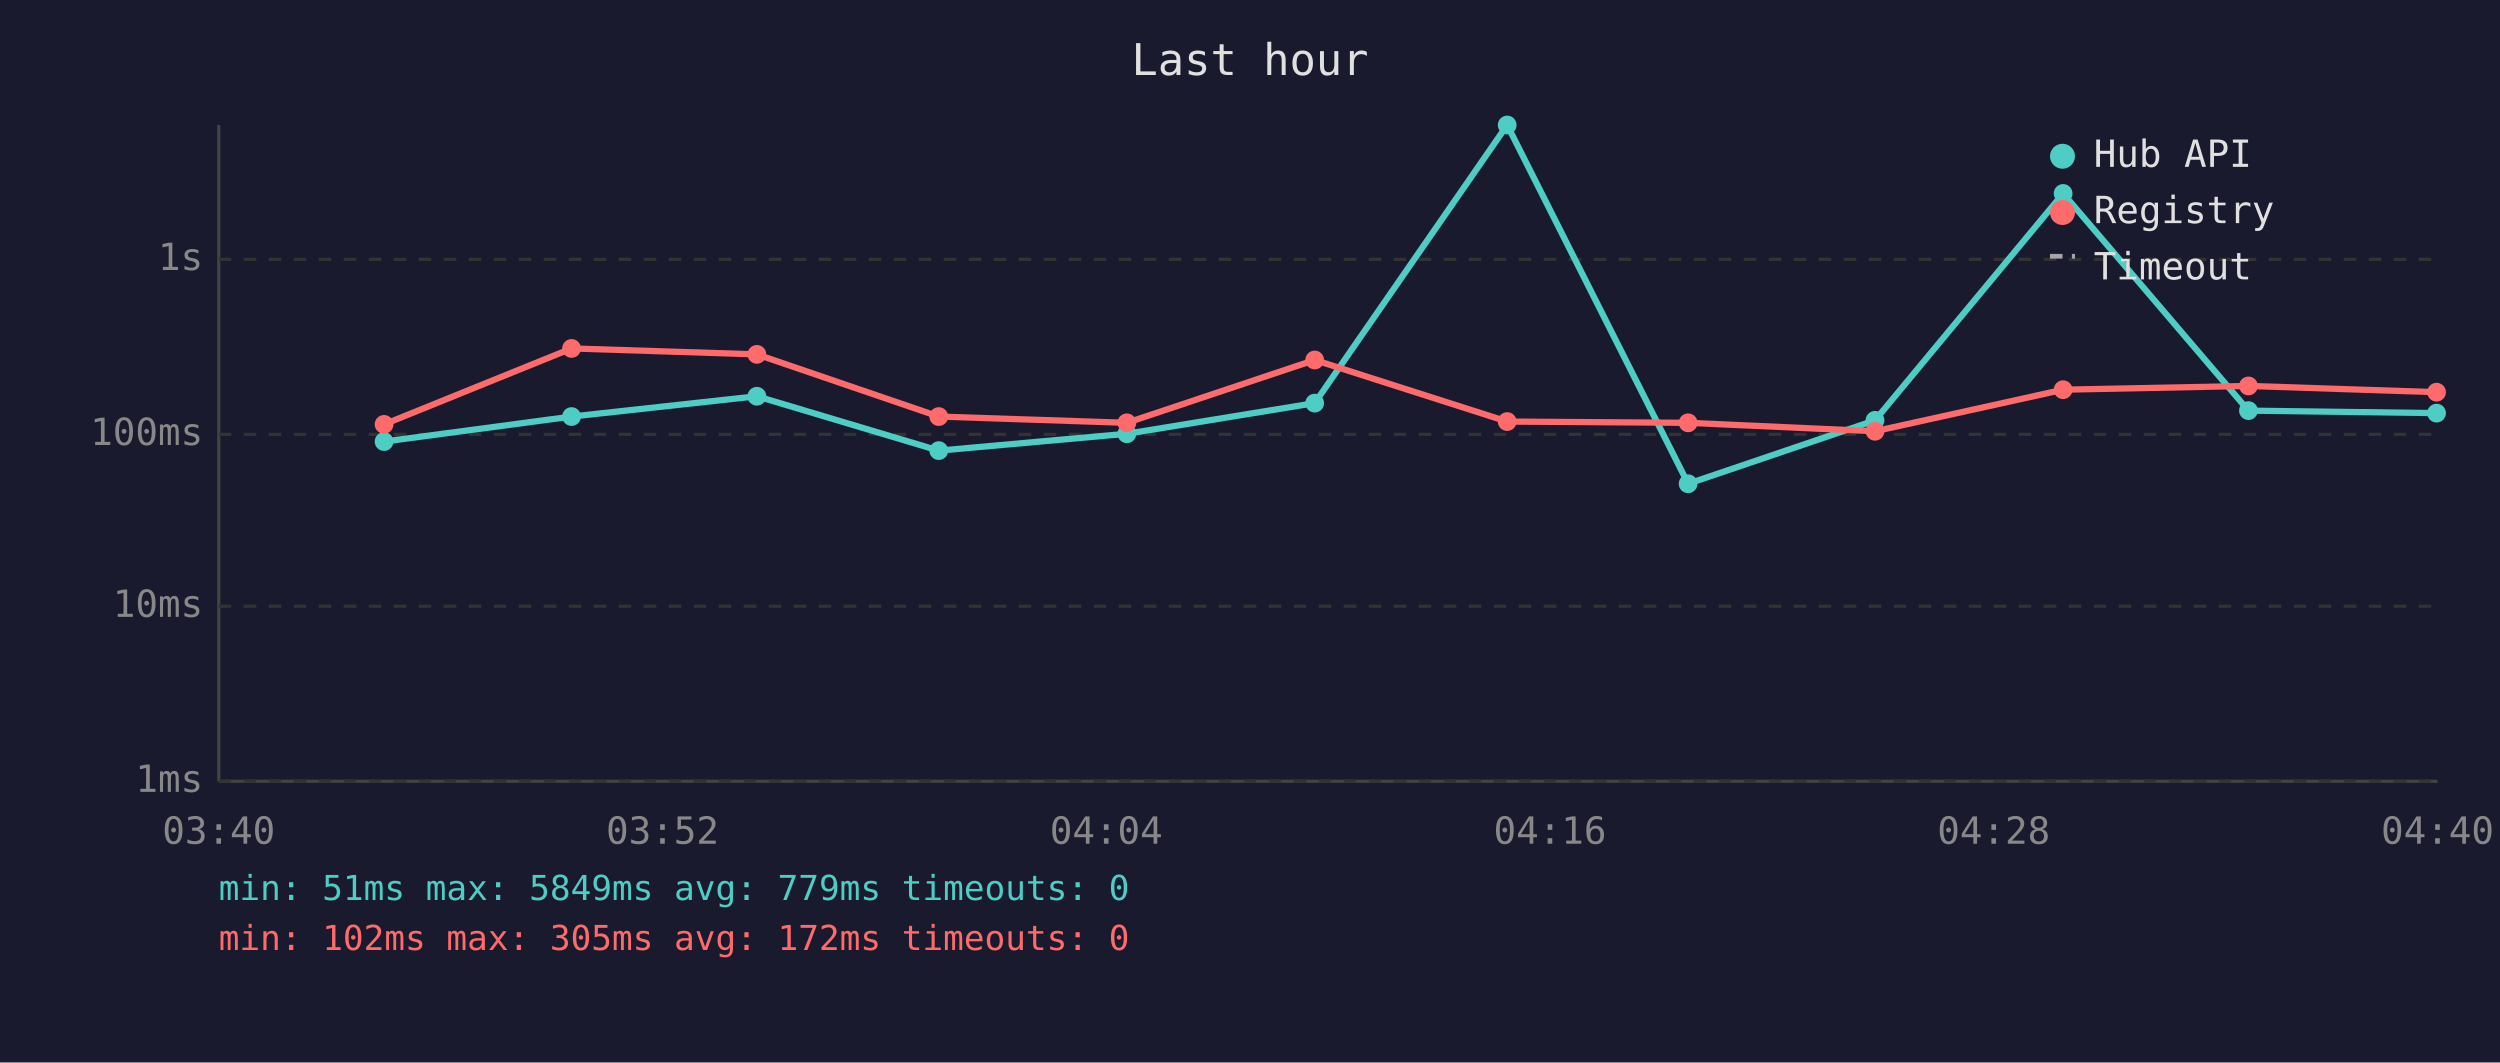
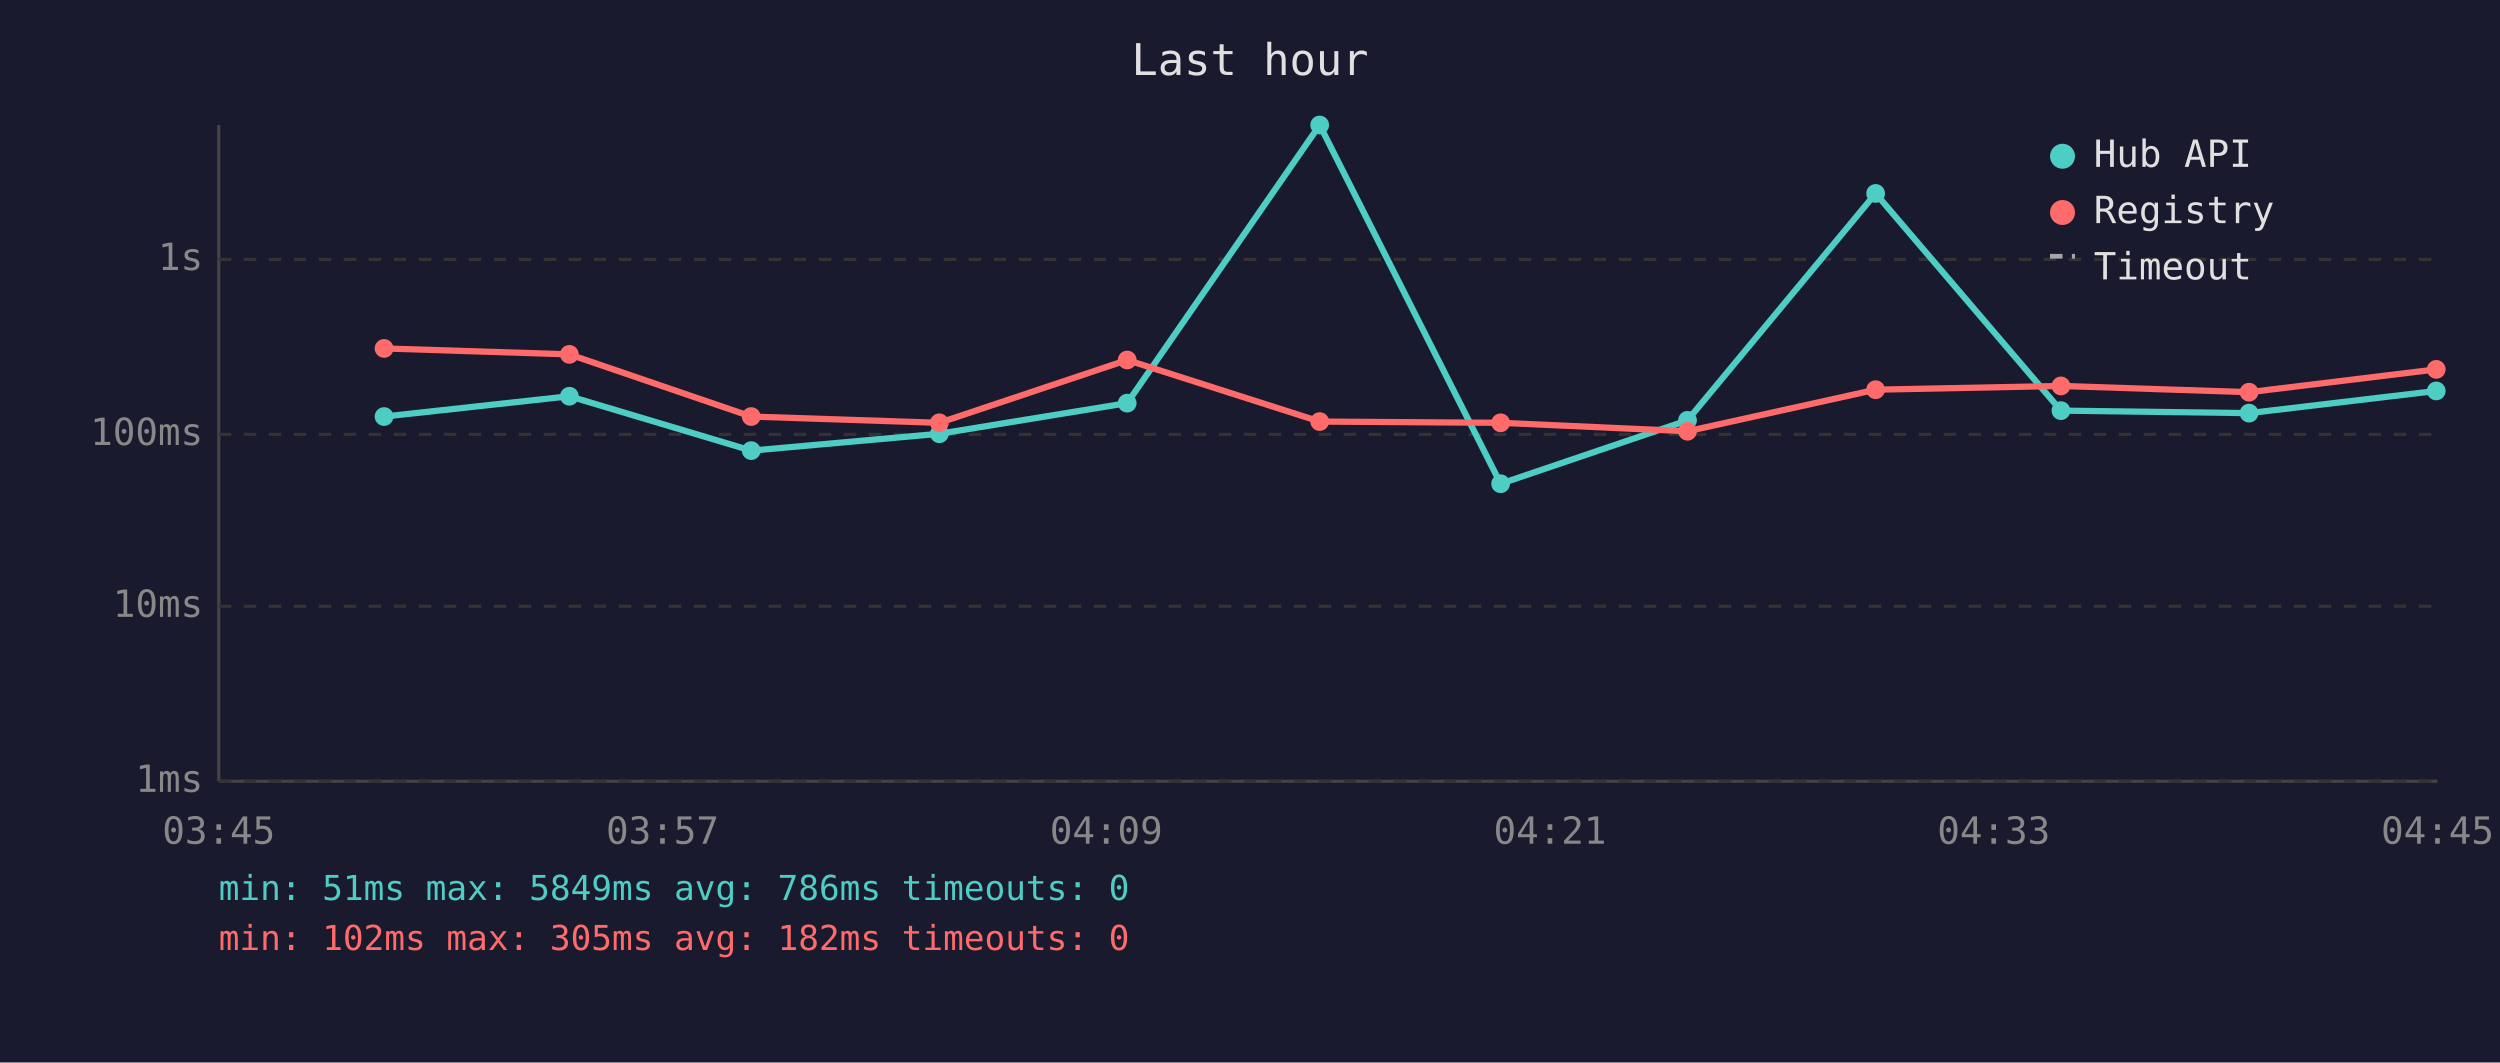
<svg xmlns="http://www.w3.org/2000/svg" viewBox="0 0 800 340" font-family="monospace" font-size="12">
  <rect width="800" height="340" fill="#1a1a2e" />
  <text x="400" y="24" fill="#e0e0e0" font-size="14" text-anchor="middle">Last hour</text>
  <line x1="70" y1="40" x2="70" y2="250" stroke="#444" stroke-width="1" />
  <line x1="70" y1="250" x2="780" y2="250" stroke="#444" stroke-width="1" />
  <line x1="70" y1="250" x2="780" y2="250" stroke="#333" stroke-width="1" stroke-dasharray="4" />
  <text x="65" y="250" fill="#888" text-anchor="end" dominant-baseline="middle">1ms</text>
  <line x1="70" y1="194" x2="780" y2="194" stroke="#333" stroke-width="1" stroke-dasharray="4" />
  <text x="65" y="194" fill="#888" text-anchor="end" dominant-baseline="middle">10ms</text>
  <line x1="70" y1="139" x2="780" y2="139" stroke="#333" stroke-width="1" stroke-dasharray="4" />
  <text x="65" y="139" fill="#888" text-anchor="end" dominant-baseline="middle">100ms</text>
  <line x1="70" y1="83" x2="780" y2="83" stroke="#333" stroke-width="1" stroke-dasharray="4" />
  <text x="65" y="83" fill="#888" text-anchor="end" dominant-baseline="middle">1s</text>
-   <text x="70" y="270" fill="#888" text-anchor="middle">03:40</text>
-   <text x="212" y="270" fill="#888" text-anchor="middle">03:52</text>
-   <text x="354" y="270" fill="#888" text-anchor="middle">04:04</text>
-   <text x="496" y="270" fill="#888" text-anchor="middle">04:16</text>
-   <text x="638" y="270" fill="#888" text-anchor="middle">04:28</text>
-   <text x="780" y="270" fill="#888" text-anchor="middle">04:40</text>
-   <polyline points="122.9,141.3 182.9,133.3 242.2,126.8 300.4,144.2 360.6,138.8 420.7,129.0 482.3,40.0 540.2,154.8 600.0,134.5 660.2,61.9 719.5,131.4 779.7,132.2" fill="none" stroke="#4ecdc4" stroke-width="2" opacity="1" />
-   <circle cx="122.9" cy="141.3" r="3" fill="#4ecdc4" />
-   <circle cx="182.9" cy="133.3" r="3" fill="#4ecdc4" />
-   <circle cx="242.2" cy="126.8" r="3" fill="#4ecdc4" />
-   <circle cx="300.4" cy="144.2" r="3" fill="#4ecdc4" />
-   <circle cx="360.6" cy="138.8" r="3" fill="#4ecdc4" />
-   <circle cx="420.7" cy="129.0" r="3" fill="#4ecdc4" />
-   <circle cx="482.3" cy="40.0" r="3" fill="#4ecdc4" />
-   <circle cx="540.2" cy="154.8" r="3" fill="#4ecdc4" />
-   <circle cx="600.0" cy="134.5" r="3" fill="#4ecdc4" />
-   <circle cx="660.2" cy="61.9" r="3" fill="#4ecdc4" />
-   <circle cx="719.5" cy="131.4" r="3" fill="#4ecdc4" />
-   <circle cx="779.7" cy="132.2" r="3" fill="#4ecdc4" />
-   <polyline points="122.9,135.8 182.9,111.5 242.2,113.4 300.4,133.3 360.6,135.3 420.7,115.2 482.3,134.9 540.2,135.3 600.0,138.0 660.2,124.7 719.5,123.5 779.7,125.5" fill="none" stroke="#ff6b6b" stroke-width="2" opacity="1" />
-   <circle cx="122.9" cy="135.8" r="3" fill="#ff6b6b" />
-   <circle cx="182.9" cy="111.5" r="3" fill="#ff6b6b" />
-   <circle cx="242.2" cy="113.4" r="3" fill="#ff6b6b" />
-   <circle cx="300.4" cy="133.3" r="3" fill="#ff6b6b" />
-   <circle cx="360.6" cy="135.3" r="3" fill="#ff6b6b" />
-   <circle cx="420.7" cy="115.2" r="3" fill="#ff6b6b" />
-   <circle cx="482.3" cy="134.9" r="3" fill="#ff6b6b" />
-   <circle cx="540.2" cy="135.3" r="3" fill="#ff6b6b" />
-   <circle cx="600.0" cy="138.0" r="3" fill="#ff6b6b" />
-   <circle cx="660.2" cy="124.7" r="3" fill="#ff6b6b" />
-   <circle cx="719.5" cy="123.5" r="3" fill="#ff6b6b" />
-   <circle cx="779.7" cy="125.5" r="3" fill="#ff6b6b" />
+   <text x="70" y="270" fill="#888" text-anchor="middle">03:45</text>
+   <text x="212" y="270" fill="#888" text-anchor="middle">03:57</text>
+   <text x="354" y="270" fill="#888" text-anchor="middle">04:09</text>
+   <text x="496" y="270" fill="#888" text-anchor="middle">04:21</text>
+   <text x="638" y="270" fill="#888" text-anchor="middle">04:33</text>
+   <text x="780" y="270" fill="#888" text-anchor="middle">04:45</text>
+   <polyline points="122.9,133.3 182.2,126.8 240.4,144.2 300.6,138.8 360.7,129.0 422.3,40.0 480.2,154.8 540.0,134.5 600.2,61.9 659.5,131.4 719.7,132.2 779.6,125.1" fill="none" stroke="#4ecdc4" stroke-width="2" opacity="1" />
+   <circle cx="122.9" cy="133.3" r="3" fill="#4ecdc4" />
+   <circle cx="182.2" cy="126.8" r="3" fill="#4ecdc4" />
+   <circle cx="240.4" cy="144.2" r="3" fill="#4ecdc4" />
+   <circle cx="300.6" cy="138.8" r="3" fill="#4ecdc4" />
+   <circle cx="360.7" cy="129.0" r="3" fill="#4ecdc4" />
+   <circle cx="422.3" cy="40.0" r="3" fill="#4ecdc4" />
+   <circle cx="480.2" cy="154.8" r="3" fill="#4ecdc4" />
+   <circle cx="540.0" cy="134.5" r="3" fill="#4ecdc4" />
+   <circle cx="600.2" cy="61.9" r="3" fill="#4ecdc4" />
+   <circle cx="659.5" cy="131.4" r="3" fill="#4ecdc4" />
+   <circle cx="719.7" cy="132.2" r="3" fill="#4ecdc4" />
+   <circle cx="779.6" cy="125.1" r="3" fill="#4ecdc4" />
+   <polyline points="122.9,111.5 182.2,113.4 240.4,133.3 300.6,135.3 360.7,115.2 422.3,134.9 480.2,135.3 540.0,138.0 600.2,124.7 659.5,123.5 719.7,125.5 779.6,118.2" fill="none" stroke="#ff6b6b" stroke-width="2" opacity="1" />
+   <circle cx="122.9" cy="111.5" r="3" fill="#ff6b6b" />
+   <circle cx="182.2" cy="113.4" r="3" fill="#ff6b6b" />
+   <circle cx="240.4" cy="133.3" r="3" fill="#ff6b6b" />
+   <circle cx="300.6" cy="135.3" r="3" fill="#ff6b6b" />
+   <circle cx="360.7" cy="115.2" r="3" fill="#ff6b6b" />
+   <circle cx="422.3" cy="134.9" r="3" fill="#ff6b6b" />
+   <circle cx="480.2" cy="135.3" r="3" fill="#ff6b6b" />
+   <circle cx="540.0" cy="138.0" r="3" fill="#ff6b6b" />
+   <circle cx="600.2" cy="124.7" r="3" fill="#ff6b6b" />
+   <circle cx="659.5" cy="123.5" r="3" fill="#ff6b6b" />
+   <circle cx="719.7" cy="125.5" r="3" fill="#ff6b6b" />
+   <circle cx="779.6" cy="118.2" r="3" fill="#ff6b6b" />
  <circle cx="660" cy="50" r="4" fill="#4ecdc4" />
  <text x="670" y="50" fill="#e0e0e0" dominant-baseline="middle">Hub API</text>
  <circle cx="660" cy="68" r="4" fill="#ff6b6b" />
  <text x="670" y="68" fill="#e0e0e0" dominant-baseline="middle">Registry</text>
  <line x1="656" y1="82" x2="664" y2="82" stroke="#e0e0e0" stroke-width="1.5" stroke-dasharray="4,3" opacity="0.7" />
  <text x="670" y="86" fill="#e0e0e0" dominant-baseline="middle">Timeout</text>
-   <text x="70" y="288" fill="#4ecdc4" font-size="11">min: 51ms  max: 5849ms  avg: 779ms  timeouts: 0</text>
-   <text x="70" y="304" fill="#ff6b6b" font-size="11">min: 102ms  max: 305ms  avg: 172ms  timeouts: 0</text>
+   <text x="70" y="288" fill="#4ecdc4" font-size="11">min: 51ms  max: 5849ms  avg: 786ms  timeouts: 0</text>
+   <text x="70" y="304" fill="#ff6b6b" font-size="11">min: 102ms  max: 305ms  avg: 182ms  timeouts: 0</text>
</svg>
